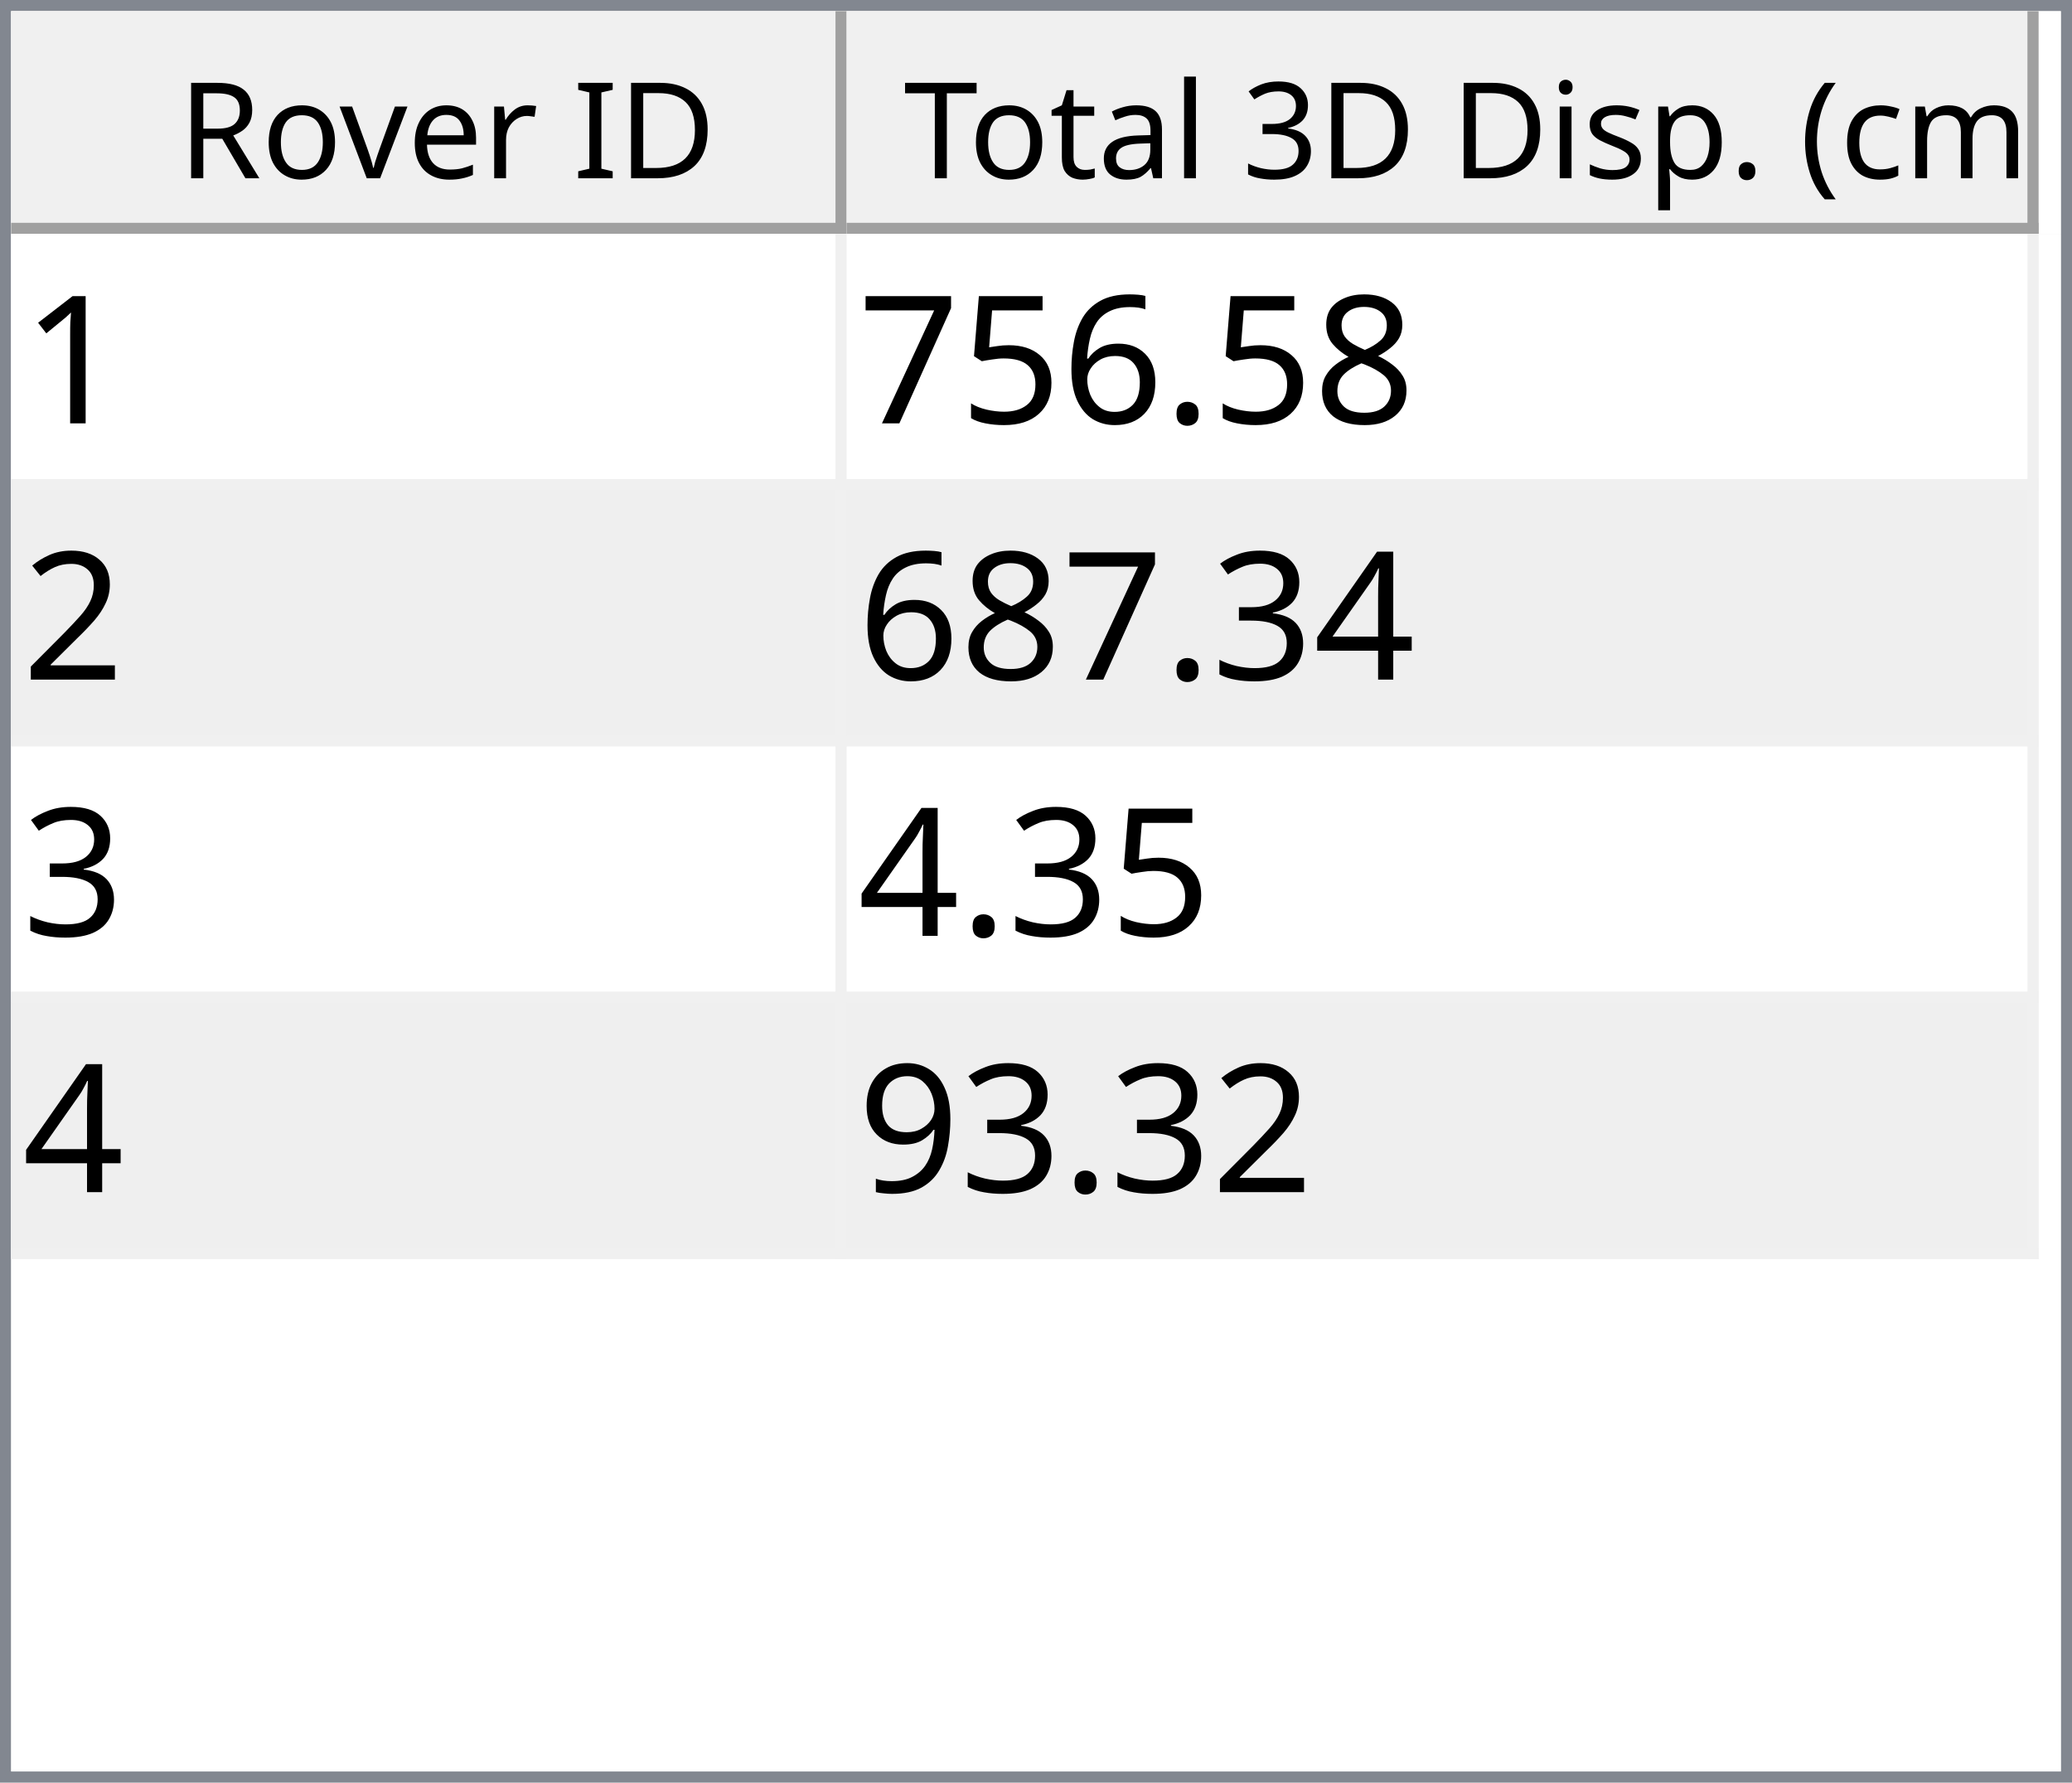
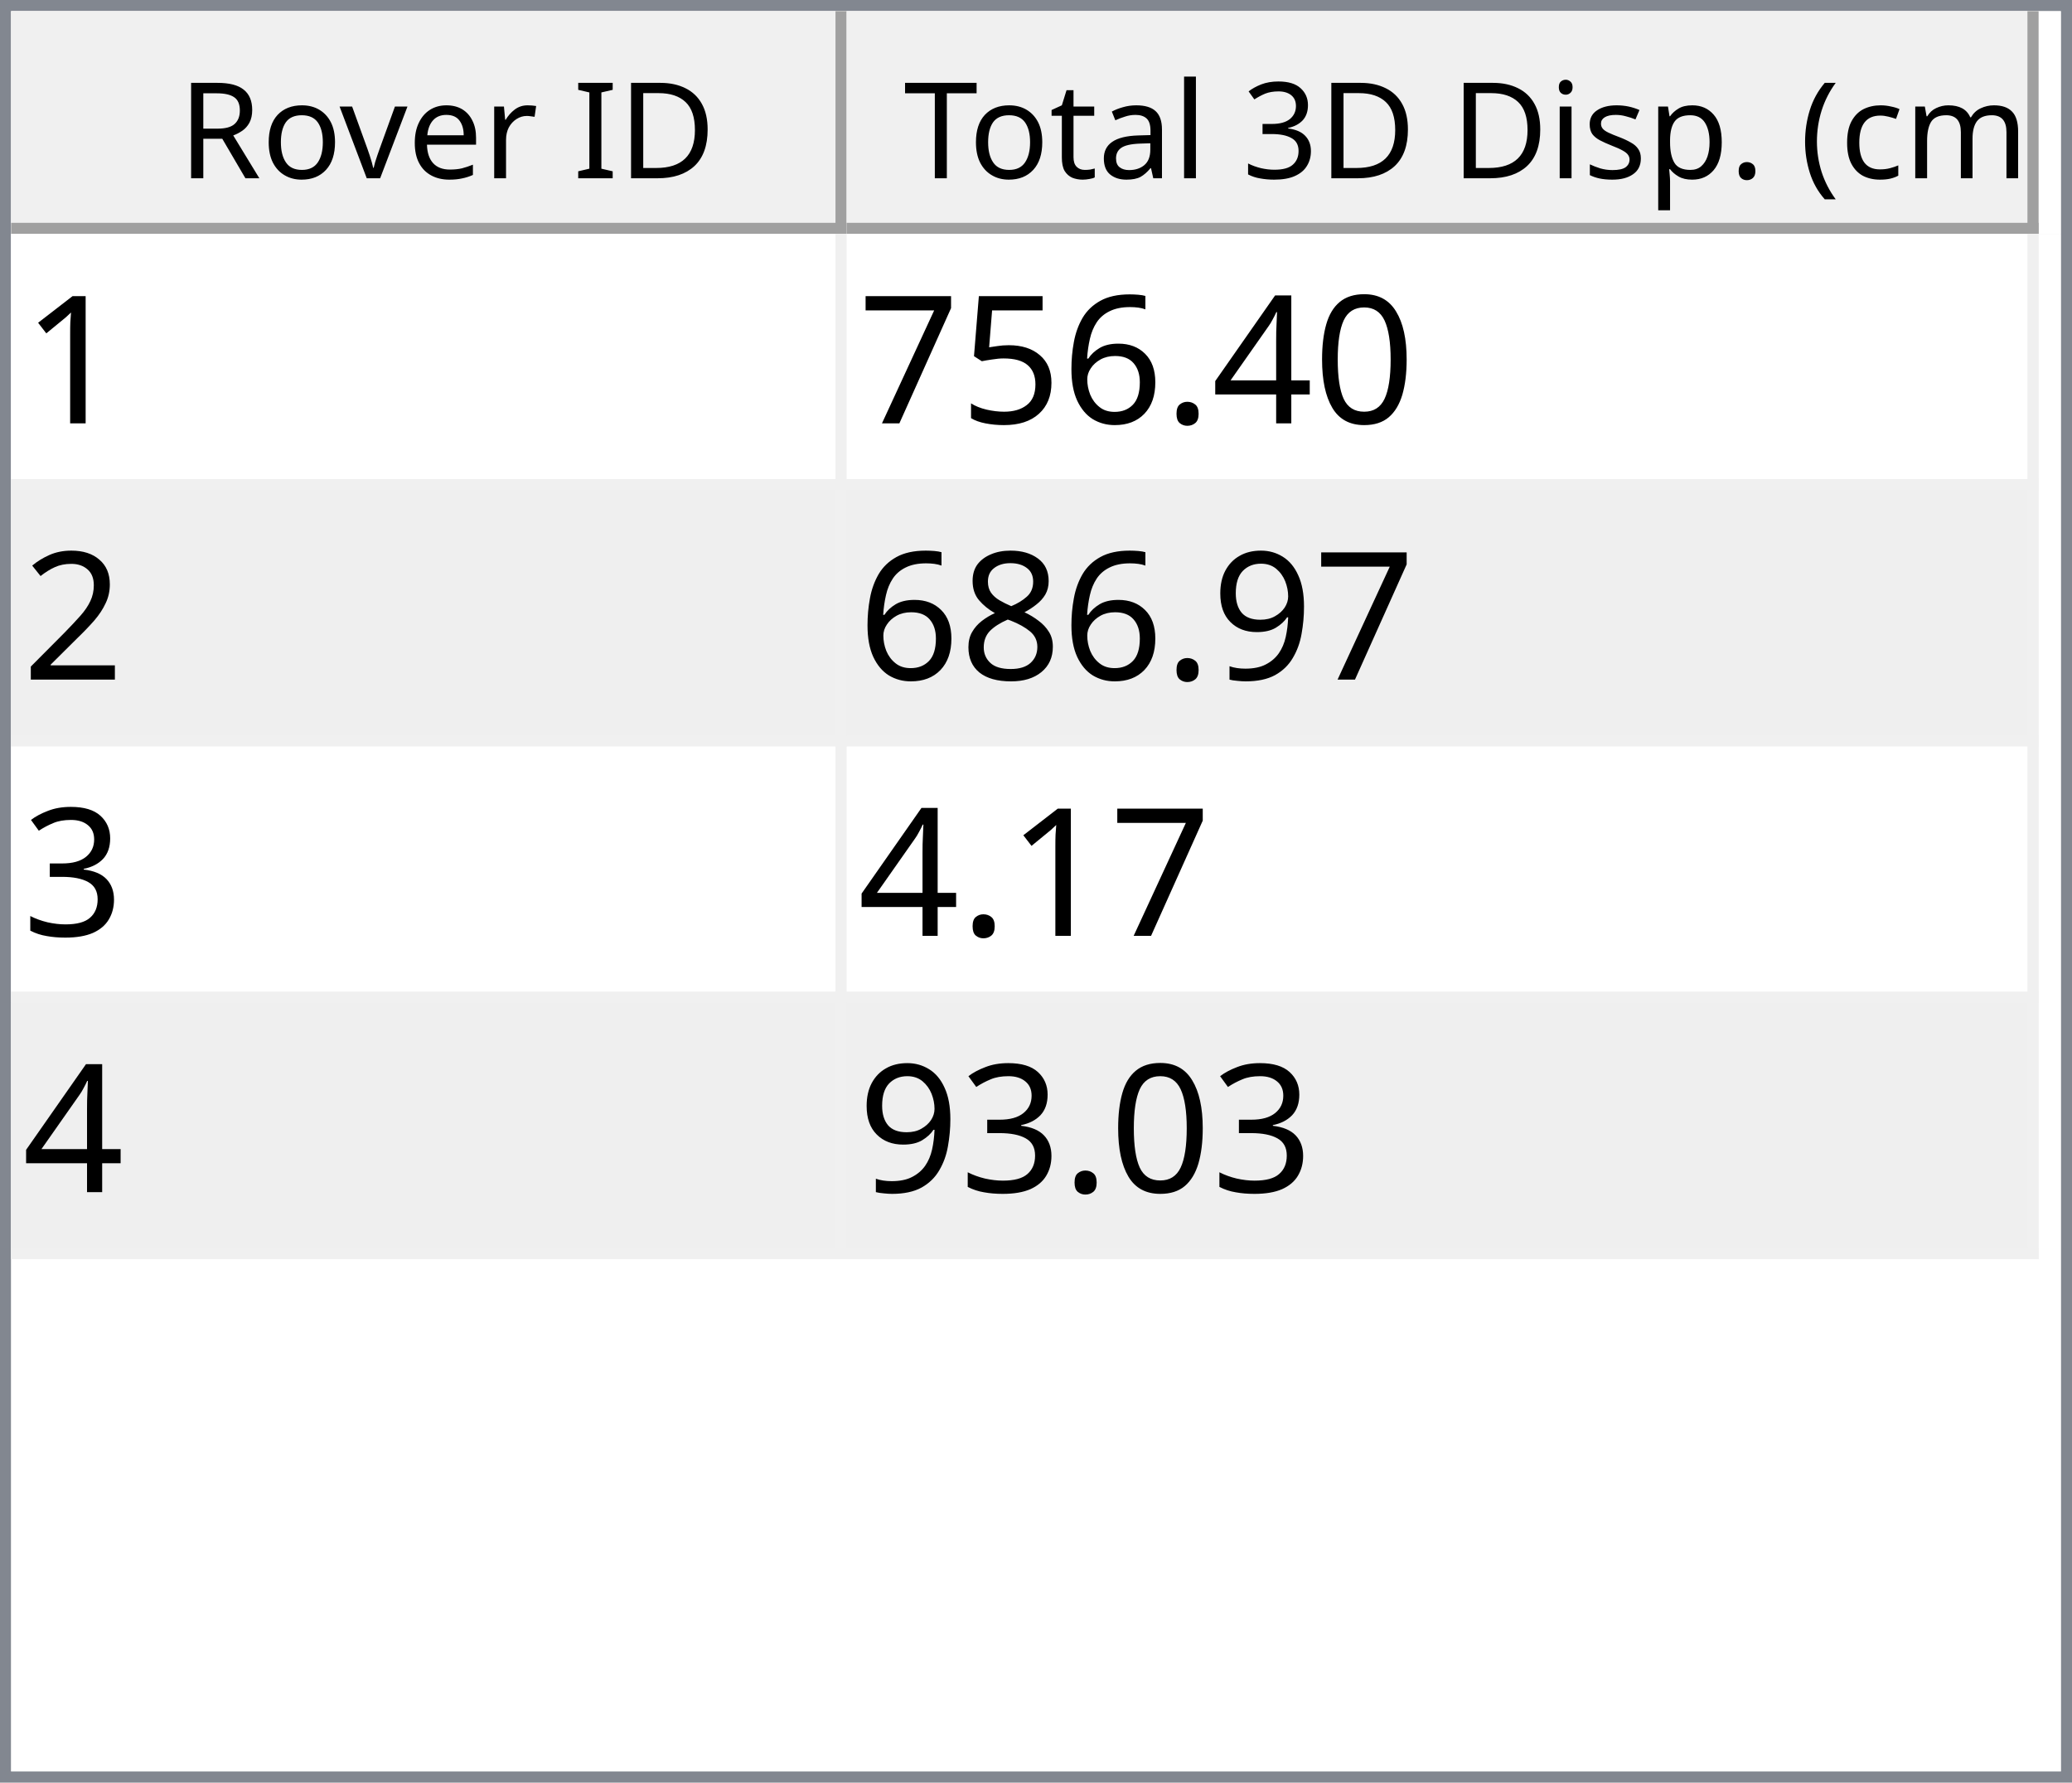
<svg xmlns="http://www.w3.org/2000/svg" style="fill-opacity:1; color-rendering:auto; color-interpolation:auto; text-rendering:auto; stroke:black; stroke-linecap:square; stroke-miterlimit:10; shape-rendering:auto; stroke-opacity:1; fill:black; stroke-dasharray:none; font-weight:normal; stroke-width:1; font-family:'Dialog'; font-style:normal; stroke-linejoin:miter; font-size:12px; stroke-dashoffset:0; image-rendering:auto;" width="186" height="160">
  <defs id="genericDefs" />
  <g>
    <defs id="defs1">
      <clipPath clipPathUnits="userSpaceOnUse" id="clipPath1">
        <path d="M0 0 L186 0 L186 160 L0 160 L0 0 Z" />
      </clipPath>
      <clipPath clipPathUnits="userSpaceOnUse" id="clipPath2">
        <path d="M0 0 L0 160 L186 160 L186 0 Z" />
      </clipPath>
      <clipPath clipPathUnits="userSpaceOnUse" id="clipPath3">
        <path d="M0 0 L0 20 L184 20 L184 0 Z" />
      </clipPath>
      <clipPath clipPathUnits="userSpaceOnUse" id="clipPath4">
        <path d="M0 0 L0 20 L75 20 L75 0 Z" />
      </clipPath>
      <clipPath clipPathUnits="userSpaceOnUse" id="clipPath5">
        <path d="M1 1 L1 19 L74 19 L74 1 Z" />
      </clipPath>
      <clipPath clipPathUnits="userSpaceOnUse" id="clipPath6">
        <path d="M0 0 L0 18 L73 18 L73 0 Z" />
      </clipPath>
      <clipPath clipPathUnits="userSpaceOnUse" id="clipPath7">
        <path d="M-0.5 -0.5 L-0.5 19.5 L74.5 19.5 L74.5 -0.5 Z" />
      </clipPath>
      <clipPath clipPathUnits="userSpaceOnUse" id="clipPath8">
        <path d="M0 0 L0 20 L107 20 L107 0 Z" />
      </clipPath>
      <clipPath clipPathUnits="userSpaceOnUse" id="clipPath9">
        <path d="M1 1 L1 19 L106 19 L106 1 Z" />
      </clipPath>
      <clipPath clipPathUnits="userSpaceOnUse" id="clipPath10">
        <path d="M0 0 L0 18 L105 18 L105 0 Z" />
      </clipPath>
      <clipPath clipPathUnits="userSpaceOnUse" id="clipPath11">
        <path d="M-0.5 -0.5 L-0.5 19.5 L106.5 19.5 L106.5 -0.5 Z" />
      </clipPath>
      <clipPath clipPathUnits="userSpaceOnUse" id="clipPath12">
        <path d="M0 0 L0 138 L184 138 L184 0 Z" />
      </clipPath>
      <clipPath clipPathUnits="userSpaceOnUse" id="clipPath13">
        <path d="M0 0 L0 92 L182 92 L182 0 Z" />
      </clipPath>
      <clipPath clipPathUnits="userSpaceOnUse" id="clipPath14">
        <path d="M-0.5 -0.5 L-0.5 91.5 L181.5 91.5 L181.5 -0.5 Z" />
      </clipPath>
      <clipPath clipPathUnits="userSpaceOnUse" id="clipPath15">
        <path d="M0 0 L0 22 L74 22 L74 0 Z" />
      </clipPath>
      <clipPath clipPathUnits="userSpaceOnUse" id="clipPath16">
        <path d="M0 0 L0 22 L106 22 L106 0 Z" />
      </clipPath>
      <font horiz-adv-x="64.551" id="font1">
        <font-face ascent="107.91" descent="25.098" units-per-em="100" style="font-style:normal; font-family:Segoe UI; font-weight:normal;" />
        <missing-glyph horiz-adv-x="64.551" d="M8.109 0 L8.109 68.266 L56.453 68.266 L56.453 0 L8.109 0 ZM15.328 7.234 L49.219 7.234 L49.219 61.031 L15.328 61.031 L15.328 7.234 Z" />
        <glyph unicode="D" horiz-adv-x="70.117" d="M9.188 0 L9.188 70.016 L28.516 70.016 Q65.531 70.016 65.531 35.891 Q65.531 19.672 55.25 9.836 Q44.969 0 27.734 0 L9.188 0 ZM17.391 62.594 L17.391 7.422 L27.828 7.422 Q41.609 7.422 49.273 14.797 Q56.938 22.172 56.938 35.688 Q56.938 62.594 28.328 62.594 L17.391 62.594 Z" />
        <glyph unicode="I" horiz-adv-x="26.611" d="M17.391 0 L9.188 0 L9.188 70.016 L17.391 70.016 L17.391 0 Z" />
        <glyph unicode=" " horiz-adv-x="27.393" d="" />
        <glyph unicode="r" horiz-adv-x="34.766" d="M34.188 41.891 Q32.078 43.5 28.125 43.5 Q23 43.5 19.555 38.672 Q16.109 33.844 16.109 25.484 L16.109 0 L8.109 0 L8.109 50 L16.109 50 L16.109 39.703 L16.312 39.703 Q18.016 44.969 21.531 47.922 Q25.047 50.875 29.391 50.875 Q32.516 50.875 34.188 50.203 L34.188 41.891 Z" />
        <glyph unicode="e" horiz-adv-x="52.295" d="M48.297 23 L12.984 23 Q13.188 14.656 17.484 10.109 Q21.781 5.562 29.297 5.562 Q37.75 5.562 44.828 11.141 L44.828 3.609 Q38.234 -1.172 27.391 -1.172 Q16.797 -1.172 10.742 5.641 Q4.688 12.453 4.688 24.812 Q4.688 36.469 11.305 43.82 Q17.922 51.172 27.734 51.172 Q37.547 51.172 42.922 44.828 Q48.297 38.484 48.297 27.203 L48.297 23 ZM40.094 29.781 Q40.047 36.719 36.75 40.578 Q33.453 44.438 27.594 44.438 Q21.922 44.438 17.969 40.383 Q14.016 36.328 13.094 29.781 L40.094 29.781 Z" />
        <glyph unicode="v" horiz-adv-x="47.9" d="M47.406 50 L27.484 0 L19.625 0 L0.688 50 L9.469 50 L22.172 13.672 Q23.578 9.672 23.922 6.688 L24.125 6.688 Q24.609 10.453 25.688 13.484 L38.969 50 L47.406 50 Z" />
        <glyph unicode="o" horiz-adv-x="58.594" d="M29 -1.172 Q17.922 -1.172 11.305 5.836 Q4.688 12.844 4.688 24.422 Q4.688 37.016 11.57 44.094 Q18.453 51.172 30.172 51.172 Q41.359 51.172 47.633 44.289 Q53.906 37.406 53.906 25.203 Q53.906 13.234 47.141 6.031 Q40.375 -1.172 29 -1.172 ZM29.594 44.438 Q21.875 44.438 17.383 39.188 Q12.891 33.938 12.891 24.703 Q12.891 15.828 17.43 10.695 Q21.969 5.562 29.594 5.562 Q37.359 5.562 41.531 10.594 Q45.703 15.625 45.703 24.906 Q45.703 34.281 41.531 39.359 Q37.359 44.438 29.594 44.438 Z" />
        <glyph unicode="R" horiz-adv-x="59.814" d="M59.375 0 L49.609 0 L37.891 19.625 Q36.281 22.359 34.766 24.289 Q33.25 26.219 31.664 27.438 Q30.078 28.656 28.25 29.219 Q26.422 29.781 24.125 29.781 L17.391 29.781 L17.391 0 L9.188 0 L9.188 70.016 L30.078 70.016 Q34.672 70.016 38.555 68.867 Q42.438 67.719 45.289 65.375 Q48.141 63.031 49.758 59.547 Q51.375 56.062 51.375 51.375 Q51.375 47.703 50.273 44.656 Q49.172 41.609 47.148 39.211 Q45.125 36.812 42.266 35.133 Q39.406 33.453 35.844 32.516 L35.844 32.328 Q37.594 31.547 38.891 30.547 Q40.188 29.547 41.359 28.18 Q42.531 26.812 43.68 25.078 Q44.828 23.344 46.234 21.047 L59.375 0 ZM17.391 62.594 L17.391 37.203 L28.516 37.203 Q31.594 37.203 34.203 38.133 Q36.812 39.062 38.719 40.797 Q40.625 42.531 41.703 45.047 Q42.781 47.562 42.781 50.688 Q42.781 56.297 39.141 59.445 Q35.5 62.594 28.609 62.594 L17.391 62.594 Z" />
        <glyph unicode=")" horiz-adv-x="30.176" d="M8.297 -15.922 L1.172 -15.922 Q16.406 2.344 16.406 26.812 Q16.406 51.469 1.078 70.016 L8.297 70.016 Q23.531 52.156 23.531 26.703 Q23.531 1.375 8.297 -15.922 Z" />
        <glyph unicode="m" horiz-adv-x="86.133" d="M79.109 0 L71.094 0 L71.094 28.719 Q71.094 37.016 68.531 40.727 Q65.969 44.438 59.906 44.438 Q54.781 44.438 51.195 39.75 Q47.609 35.062 47.609 28.516 L47.609 0 L39.594 0 L39.594 29.688 Q39.594 44.438 28.219 44.438 Q22.953 44.438 19.531 40.016 Q16.109 35.594 16.109 28.516 L16.109 0 L8.109 0 L8.109 50 L16.109 50 L16.109 42.094 L16.312 42.094 Q21.625 51.172 31.844 51.172 Q36.969 51.172 40.773 48.312 Q44.578 45.453 46 40.828 Q51.562 51.172 62.594 51.172 Q79.109 51.172 79.109 30.812 L79.109 0 Z" />
        <glyph unicode="c" horiz-adv-x="46.191" d="M42.188 2.297 Q36.422 -1.172 28.516 -1.172 Q17.828 -1.172 11.258 5.789 Q4.688 12.75 4.688 23.828 Q4.688 36.188 11.766 43.68 Q18.844 51.172 30.672 51.172 Q37.25 51.172 42.281 48.734 L42.281 40.531 Q36.719 44.438 30.375 44.438 Q22.703 44.438 17.797 38.945 Q12.891 33.453 12.891 24.516 Q12.891 15.719 17.508 10.641 Q22.125 5.562 29.891 5.562 Q36.422 5.562 42.188 9.906 L42.188 2.297 Z" />
        <glyph unicode="(" horiz-adv-x="30.176" d="M29.109 -15.922 L21.969 -15.922 Q6.844 1.375 6.844 26.703 Q6.844 52.156 21.969 70.016 L29.203 70.016 Q13.875 51.469 13.875 26.812 Q13.875 2.344 29.109 -15.922 Z" />
        <glyph unicode="." horiz-adv-x="21.68" d="M10.891 -1.078 Q8.641 -1.078 7.055 0.539 Q5.469 2.156 5.469 4.391 Q5.469 6.641 7.055 8.273 Q8.641 9.906 10.891 9.906 Q13.188 9.906 14.797 8.273 Q16.406 6.641 16.406 4.391 Q16.406 2.156 14.797 0.539 Q13.188 -1.078 10.891 -1.078 Z" />
        <glyph unicode="p" horiz-adv-x="58.789" d="M16.312 7.234 L16.109 7.234 L16.109 -23 L8.109 -23 L8.109 50 L16.109 50 L16.109 41.219 L16.312 41.219 Q22.219 51.172 33.594 51.172 Q43.266 51.172 48.688 44.461 Q54.109 37.75 54.109 26.469 Q54.109 13.922 48 6.375 Q41.891 -1.172 31.297 -1.172 Q21.578 -1.172 16.312 7.234 ZM16.109 27.391 L16.109 20.406 Q16.109 14.203 20.141 9.883 Q24.172 5.562 30.375 5.562 Q37.641 5.562 41.773 11.133 Q45.906 16.703 45.906 26.609 Q45.906 34.969 42.047 39.703 Q38.188 44.438 31.594 44.438 Q24.609 44.438 20.359 39.578 Q16.109 34.719 16.109 27.391 Z" />
        <glyph unicode="s" horiz-adv-x="42.432" d="M5.078 1.812 L5.078 10.406 Q11.625 5.562 19.484 5.562 Q30.031 5.562 30.031 12.594 Q30.031 14.594 29.125 15.992 Q28.219 17.391 26.68 18.461 Q25.141 19.531 23.07 20.383 Q21 21.234 18.609 22.172 Q15.281 23.484 12.766 24.828 Q10.25 26.172 8.57 27.859 Q6.891 29.547 6.031 31.695 Q5.172 33.844 5.172 36.719 Q5.172 40.234 6.789 42.945 Q8.406 45.656 11.086 47.484 Q13.766 49.312 17.211 50.242 Q20.656 51.172 24.312 51.172 Q30.812 51.172 35.938 48.922 L35.938 40.828 Q30.422 44.438 23.25 44.438 Q21 44.438 19.195 43.922 Q17.391 43.406 16.094 42.477 Q14.797 41.547 14.086 40.258 Q13.375 38.969 13.375 37.406 Q13.375 35.453 14.086 34.133 Q14.797 32.812 16.164 31.789 Q17.531 30.766 19.484 29.938 Q21.438 29.109 23.922 28.125 Q27.25 26.859 29.883 25.516 Q32.516 24.172 34.375 22.484 Q36.234 20.797 37.234 18.602 Q38.234 16.406 38.234 13.375 Q38.234 9.672 36.602 6.938 Q34.969 4.203 32.234 2.398 Q29.5 0.594 25.93 -0.289 Q22.359 -1.172 18.453 -1.172 Q10.75 -1.172 5.078 1.812 Z" />
        <glyph unicode="i" horiz-adv-x="24.219" d="M12.203 62.703 Q10.062 62.703 8.547 64.164 Q7.031 65.625 7.031 67.875 Q7.031 70.125 8.547 71.609 Q10.062 73.094 12.203 73.094 Q14.406 73.094 15.945 71.609 Q17.484 70.125 17.484 67.875 Q17.484 65.719 15.945 64.211 Q14.406 62.703 12.203 62.703 ZM16.109 0 L8.109 0 L8.109 50 L16.109 50 L16.109 0 Z" />
        <glyph unicode="3" horiz-adv-x="53.906" d="M46.531 19.828 Q46.531 15.094 44.75 11.211 Q42.969 7.328 39.719 4.57 Q36.469 1.812 31.93 0.297 Q27.391 -1.219 21.922 -1.219 Q11.922 -1.219 6 2.594 L6 11.188 Q13.094 5.609 22.219 5.609 Q25.875 5.609 28.828 6.539 Q31.781 7.469 33.906 9.227 Q36.031 10.984 37.18 13.477 Q38.328 15.969 38.328 19.094 Q38.328 32.812 18.797 32.812 L12.984 32.812 L12.984 39.594 L18.5 39.594 Q35.797 39.594 35.797 52.484 Q35.797 64.406 22.609 64.406 Q15.188 64.406 8.688 59.422 L8.688 67.188 Q15.375 71.188 24.609 71.188 Q29 71.188 32.57 69.969 Q36.141 68.75 38.68 66.555 Q41.219 64.359 42.609 61.281 Q44 58.203 44 54.5 Q44 40.672 30.031 36.719 L30.031 36.531 Q33.594 36.141 36.625 34.797 Q39.656 33.453 41.852 31.305 Q44.047 29.156 45.289 26.25 Q46.531 23.344 46.531 19.828 Z" />
        <glyph unicode="l" horiz-adv-x="24.219" d="M16.109 0 L8.109 0 L8.109 74.031 L16.109 74.031 L16.109 0 Z" />
        <glyph unicode="a" horiz-adv-x="50.879" d="M43.891 0 L35.891 0 L35.891 7.812 L35.688 7.812 Q30.469 -1.172 20.312 -1.172 Q12.844 -1.172 8.617 2.781 Q4.391 6.734 4.391 13.281 Q4.391 27.297 20.906 29.594 L35.891 31.688 Q35.891 44.438 25.594 44.438 Q16.547 44.438 9.281 38.281 L9.281 46.484 Q16.656 51.172 26.266 51.172 Q43.891 51.172 43.891 32.516 L43.891 0 ZM35.891 25.297 L23.828 23.641 Q18.266 22.859 15.43 20.875 Q12.594 18.891 12.594 13.875 Q12.594 10.203 15.211 7.883 Q17.828 5.562 22.172 5.562 Q28.125 5.562 32.008 9.742 Q35.891 13.922 35.891 20.312 L35.891 25.297 Z" />
        <glyph unicode="t" horiz-adv-x="33.887" d="M31.297 0.484 Q28.469 -1.078 23.828 -1.078 Q10.688 -1.078 10.688 13.578 L10.688 43.172 L2.094 43.172 L2.094 50 L10.688 50 L10.688 62.203 L18.703 64.797 L18.703 50 L31.297 50 L31.297 43.172 L18.703 43.172 L18.703 14.984 Q18.703 9.969 20.414 7.82 Q22.125 5.672 26.078 5.672 Q29.109 5.672 31.297 7.328 L31.297 0.484 Z" />
        <glyph unicode="T" horiz-adv-x="52.393" d="M50.594 62.594 L30.375 62.594 L30.375 0 L22.172 0 L22.172 62.594 L2 62.594 L2 70.016 L50.594 70.016 L50.594 62.594 Z" />
      </font>
      <font horiz-adv-x="75.0" id="font2">
        <font-face ascent="100.537" descent="21.973" units-per-em="100" style="font-style:normal; font-family:sans-serif; font-weight:normal;" />
        <missing-glyph horiz-adv-x="75.0" d="M12.5 0 L12.5 62.5 L62.5 62.5 L62.5 0 L12.5 0 ZM14.062 1.562 L60.938 1.562 L60.938 60.938 L14.062 60.938 L14.062 1.562 Z" />
        <glyph unicode="1" horiz-adv-x="55.615" d="M37.25 0 L28.469 0 L28.469 56 Q25.297 52.984 20.141 49.953 Q14.984 46.922 10.891 45.406 L10.891 53.906 Q18.266 57.375 23.781 62.305 Q29.297 67.234 31.594 71.875 L37.25 71.875 L37.25 0 Z" />
-         <glyph unicode="8" horiz-adv-x="55.615" d="M17.672 38.812 Q12.203 40.828 9.57 44.539 Q6.938 48.25 6.938 53.422 Q6.938 61.234 12.555 66.555 Q18.172 71.875 27.484 71.875 Q36.859 71.875 42.578 66.43 Q48.297 60.984 48.297 53.172 Q48.297 48.188 45.68 44.508 Q43.062 40.828 37.75 38.812 Q44.344 36.672 47.781 31.883 Q51.219 27.094 51.219 20.453 Q51.219 11.281 44.727 5.031 Q38.234 -1.219 27.641 -1.219 Q17.047 -1.219 10.547 5.055 Q4.047 11.328 4.047 20.703 Q4.047 27.688 7.594 32.398 Q11.141 37.109 17.672 38.812 ZM15.922 53.719 Q15.922 48.641 19.195 45.414 Q22.469 42.188 27.688 42.188 Q32.766 42.188 36.016 45.383 Q39.266 48.578 39.266 53.219 Q39.266 58.062 35.914 61.359 Q32.562 64.656 27.594 64.656 Q22.562 64.656 19.242 61.43 Q15.922 58.203 15.922 53.719 ZM13.094 20.656 Q13.094 16.891 14.875 13.375 Q16.656 9.859 20.172 7.93 Q23.688 6 27.734 6 Q34.031 6 38.133 10.055 Q42.234 14.109 42.234 20.359 Q42.234 26.703 38.016 30.859 Q33.797 35.016 27.438 35.016 Q21.234 35.016 17.164 30.914 Q13.094 26.812 13.094 20.656 Z" />
+         <glyph unicode="0" horiz-adv-x="55.615" d="M4.156 35.297 Q4.156 48 6.766 55.742 Q9.375 63.484 14.523 67.68 Q19.672 71.875 27.484 71.875 Q33.25 71.875 37.594 69.555 Q41.938 67.234 44.773 62.867 Q47.609 58.5 49.219 52.227 Q50.828 45.953 50.828 35.297 Q50.828 22.703 48.242 14.969 Q45.656 7.234 40.508 3.008 Q35.359 -1.219 27.484 -1.219 Q17.141 -1.219 11.234 6.203 Q4.156 15.141 4.156 35.297 ZM13.188 35.297 Q13.188 17.672 17.312 11.836 Q21.438 6 27.484 6 Q33.547 6 37.672 11.859 Q41.797 17.719 41.797 35.297 Q41.797 52.984 37.672 58.789 Q33.547 64.594 27.391 64.594 Q21.344 64.594 17.719 59.469 Q13.188 52.938 13.188 35.297 Z" />
+         <glyph unicode="4" horiz-adv-x="55.615" d="M32.328 0 L32.328 17.141 L1.266 17.141 L1.266 25.203 L33.938 71.578 L41.109 71.578 L41.109 25.203 L50.781 25.203 L50.781 17.141 L41.109 17.141 L41.109 0 L32.328 0 ZM32.328 25.203 L32.328 57.469 L9.906 25.203 L32.328 25.203 Z" />
        <glyph unicode="." horiz-adv-x="27.783" d="M9.078 0 L9.078 10.016 L19.094 10.016 L19.094 0 L9.078 0 Z" />
        <glyph unicode="6" horiz-adv-x="55.615" d="M49.75 54.047 L41.016 53.375 Q39.844 58.547 37.703 60.891 Q34.125 64.656 28.906 64.656 Q24.703 64.656 21.531 62.312 Q17.391 59.281 14.992 53.469 Q12.594 47.656 12.5 36.922 Q15.672 41.75 20.266 44.094 Q24.859 46.438 29.891 46.438 Q38.672 46.438 44.852 39.969 Q51.031 33.5 51.031 23.25 Q51.031 16.5 48.125 10.719 Q45.219 4.938 40.141 1.859 Q35.062 -1.219 28.609 -1.219 Q17.625 -1.219 10.695 6.859 Q3.766 14.938 3.766 33.5 Q3.766 54.25 11.422 63.672 Q18.109 71.875 29.438 71.875 Q37.891 71.875 43.289 67.141 Q48.688 62.406 49.75 54.047 ZM13.875 23.188 Q13.875 18.656 15.797 14.508 Q17.719 10.359 21.188 8.18 Q24.656 6 28.469 6 Q34.031 6 38.039 10.492 Q42.047 14.984 42.047 22.703 Q42.047 30.125 38.086 34.398 Q34.125 38.672 28.125 38.672 Q22.172 38.672 18.023 34.398 Q13.875 30.125 13.875 23.188 Z" />
        <glyph unicode="5" horiz-adv-x="55.615" d="M4.156 18.75 L13.375 19.531 Q14.406 12.797 18.141 9.398 Q21.875 6 27.156 6 Q33.5 6 37.891 10.789 Q42.281 15.578 42.281 23.484 Q42.281 31 38.062 35.352 Q33.844 39.703 27 39.703 Q22.75 39.703 19.336 37.773 Q15.922 35.844 13.969 32.766 L5.719 33.844 L12.641 70.609 L48.25 70.609 L48.25 62.203 L19.672 62.203 L15.828 42.969 Q22.266 47.469 29.344 47.469 Q38.719 47.469 45.164 40.969 Q51.609 34.469 51.609 24.266 Q51.609 14.547 45.953 7.469 Q39.062 -1.219 27.156 -1.219 Q17.391 -1.219 11.211 4.25 Q5.031 9.719 4.156 18.75 Z" />
        <glyph unicode="7" horiz-adv-x="55.615" d="M4.734 62.203 L4.734 70.656 L51.078 70.656 L51.078 63.812 Q44.234 56.547 37.523 44.484 Q30.812 32.422 27.156 19.672 Q24.516 10.688 23.781 0 L14.75 0 Q14.891 8.453 18.062 20.414 Q21.234 32.375 27.172 43.484 Q33.109 54.594 39.797 62.203 L4.734 62.203 Z" />
        <glyph unicode="2" horiz-adv-x="55.615" d="M50.344 8.453 L50.344 0 L3.031 0 Q2.938 3.172 4.047 6.109 Q5.859 10.938 9.836 15.625 Q13.812 20.312 21.344 26.469 Q33.016 36.031 37.117 41.625 Q41.219 47.219 41.219 52.203 Q41.219 57.422 37.477 61.008 Q33.734 64.594 27.734 64.594 Q21.391 64.594 17.578 60.789 Q13.766 56.984 13.719 50.25 L4.688 51.172 Q5.609 61.281 11.664 66.578 Q17.719 71.875 27.938 71.875 Q38.234 71.875 44.242 66.164 Q50.25 60.453 50.25 52 Q50.25 47.703 48.492 43.555 Q46.734 39.406 42.656 34.812 Q38.578 30.219 29.109 22.219 Q21.188 15.578 18.945 13.211 Q16.703 10.844 15.234 8.453 L50.344 8.453 Z" />
-         <glyph unicode="4" horiz-adv-x="55.615" d="M32.328 0 L32.328 17.141 L1.266 17.141 L1.266 25.203 L33.938 71.578 L41.109 71.578 L41.109 25.203 L50.781 25.203 L50.781 17.141 L41.109 17.141 L41.109 0 L32.328 0 ZM32.328 25.203 L32.328 57.469 L9.906 25.203 L32.328 25.203 Z" />
+         <glyph unicode="9" horiz-adv-x="55.615" d="M5.469 16.547 L13.922 17.328 Q14.984 11.375 18.016 8.688 Q21.047 6 25.781 6 Q29.828 6 32.883 7.859 Q35.938 9.719 37.891 12.82 Q39.844 15.922 41.164 21.195 Q42.484 26.469 42.484 31.938 Q42.484 32.516 42.438 33.688 Q39.797 29.5 35.234 26.883 Q30.672 24.266 25.344 24.266 Q16.453 24.266 10.305 30.711 Q4.156 37.156 4.156 47.703 Q4.156 58.594 10.578 65.234 Q17 71.875 26.656 71.875 Q33.641 71.875 39.43 68.117 Q45.219 64.359 48.219 57.398 Q51.219 50.438 51.219 37.25 Q51.219 23.531 48.242 15.406 Q45.266 7.281 39.383 3.031 Q33.5 -1.219 25.594 -1.219 Q17.188 -1.219 11.867 3.445 Q6.547 8.109 5.469 16.547 ZM41.453 48.141 Q41.453 55.719 37.43 60.156 Q33.406 64.594 27.734 64.594 Q21.875 64.594 17.531 59.812 Q13.188 55.031 13.188 47.406 Q13.188 40.578 17.312 36.305 Q21.438 32.031 27.484 32.031 Q33.594 32.031 37.523 36.305 Q41.453 40.578 41.453 48.141 Z" />
+         <glyph unicode="8" horiz-adv-x="55.615" d="M17.672 38.812 Q12.203 40.828 9.57 44.539 Q6.938 48.25 6.938 53.422 Q6.938 61.234 12.555 66.555 Q18.172 71.875 27.484 71.875 Q36.859 71.875 42.578 66.43 Q48.297 60.984 48.297 53.172 Q48.297 48.188 45.68 44.508 Q43.062 40.828 37.75 38.812 Q44.344 36.672 47.781 31.883 Q51.219 27.094 51.219 20.453 Q51.219 11.281 44.727 5.031 Q38.234 -1.219 27.641 -1.219 Q17.047 -1.219 10.547 5.055 Q4.047 11.328 4.047 20.703 Q4.047 27.688 7.594 32.398 Q11.141 37.109 17.672 38.812 ZM15.922 53.719 Q15.922 48.641 19.195 45.414 Q22.469 42.188 27.688 42.188 Q32.766 42.188 36.016 45.383 Q39.266 48.578 39.266 53.219 Q39.266 58.062 35.914 61.359 Q32.562 64.656 27.594 64.656 Q22.562 64.656 19.242 61.43 Q15.922 58.203 15.922 53.719 ZM13.094 20.656 Q13.094 16.891 14.875 13.375 Q16.656 9.859 20.172 7.93 Q23.688 6 27.734 6 Q34.031 6 38.133 10.055 Q42.234 14.109 42.234 20.359 Q42.234 26.703 38.016 30.859 Q33.797 35.016 27.438 35.016 Q21.234 35.016 17.164 30.914 Q13.094 26.812 13.094 20.656 Z" />
        <glyph unicode="3" horiz-adv-x="55.615" d="M4.203 18.891 L12.984 20.062 Q14.5 12.594 18.141 9.297 Q21.781 6 27 6 Q33.203 6 37.477 10.297 Q41.75 14.594 41.75 20.953 Q41.75 27 37.797 30.93 Q33.844 34.859 27.734 34.859 Q25.25 34.859 21.531 33.891 L22.516 41.609 Q23.391 41.5 23.922 41.5 Q29.547 41.5 34.039 44.43 Q38.531 47.359 38.531 53.469 Q38.531 58.297 35.258 61.477 Q31.984 64.656 26.812 64.656 Q21.688 64.656 18.266 61.43 Q14.844 58.203 13.875 51.766 L5.078 53.328 Q6.688 62.156 12.398 67.016 Q18.109 71.875 26.609 71.875 Q32.469 71.875 37.398 69.359 Q42.328 66.844 44.945 62.5 Q47.562 58.156 47.562 53.266 Q47.562 48.641 45.07 44.828 Q42.578 41.016 37.703 38.766 Q44.047 37.312 47.562 32.695 Q51.078 28.078 51.078 21.141 Q51.078 11.766 44.242 5.25 Q37.406 -1.266 26.953 -1.266 Q17.531 -1.266 11.305 4.352 Q5.078 9.969 4.203 18.891 Z" />
-         <glyph unicode="9" horiz-adv-x="55.615" d="M5.469 16.547 L13.922 17.328 Q14.984 11.375 18.016 8.688 Q21.047 6 25.781 6 Q29.828 6 32.883 7.859 Q35.938 9.719 37.891 12.82 Q39.844 15.922 41.164 21.195 Q42.484 26.469 42.484 31.938 Q42.484 32.516 42.438 33.688 Q39.797 29.5 35.234 26.883 Q30.672 24.266 25.344 24.266 Q16.453 24.266 10.305 30.711 Q4.156 37.156 4.156 47.703 Q4.156 58.594 10.578 65.234 Q17 71.875 26.656 71.875 Q33.641 71.875 39.43 68.117 Q45.219 64.359 48.219 57.398 Q51.219 50.438 51.219 37.25 Q51.219 23.531 48.242 15.406 Q45.266 7.281 39.383 3.031 Q33.5 -1.219 25.594 -1.219 Q17.188 -1.219 11.867 3.445 Q6.547 8.109 5.469 16.547 ZM41.453 48.141 Q41.453 55.719 37.43 60.156 Q33.406 64.594 27.734 64.594 Q21.875 64.594 17.531 59.812 Q13.188 55.031 13.188 47.406 Q13.188 40.578 17.312 36.305 Q21.438 32.031 27.484 32.031 Q33.594 32.031 37.523 36.305 Q41.453 40.578 41.453 48.141 Z" />
      </font>
    </defs>
    <g style="fill:white; stroke:white;">
      <rect x="0" y="0" width="186" style="clip-path:url(#clipPath1); stroke:none;" height="160" />
    </g>
    <g style="fill:white; text-rendering:optimizeSpeed; color-rendering:optimizeSpeed; image-rendering:optimizeSpeed; shape-rendering:crispEdges; stroke:white; color-interpolation:sRGB;">
      <rect x="0" width="186" height="160" y="0" style="stroke:none;" />
      <path style="stroke:none;" d="M0 160 L186 160 L186 0 L0 0 Z" />
    </g>
    <g style="fill:rgb(240,240,240); font-family:'Segoe UI'; stroke:rgb(240,240,240);">
      <rect x="0" y="0" width="186" style="clip-path:url(#clipPath2); stroke:none;" height="160" />
    </g>
    <g style="fill:rgb(130,135,144); font-family:'Segoe UI'; stroke:rgb(130,135,144);">
      <path d="M0 0 L186 0 L186 160 L0 160 L0 0 ZM1 1 L185 1 L185 159 L1 159 L1 1 Z" style="fill-rule:evenodd; clip-path:url(#clipPath2); stroke:none;" />
    </g>
    <g style="fill:white; font-family:'Segoe UI'; stroke:white;" transform="translate(1,1)">
      <rect x="0" y="0" width="184" style="clip-path:url(#clipPath3); stroke:none;" height="20" />
    </g>
    <g style="fill:rgb(240,240,240); font-family:'Segoe UI'; stroke:rgb(240,240,240);" transform="translate(1,1)">
      <rect x="0" y="0" width="75" style="clip-path:url(#clipPath4); stroke:none;" height="20" />
    </g>
    <g style="font-family:'Segoe UI';" transform="translate(2,2)">
      <text x="14" xml:space="preserve" y="14" style="clip-path:url(#clipPath6); stroke:none;">Rover ID</text>
    </g>
    <g style="fill:rgb(160,160,160); font-family:'Segoe UI'; stroke:rgb(160,160,160); stroke-linejoin:bevel;" transform="translate(1.5,1.5)">
      <line x1="74" x2="74" y1="0" style="fill:none; clip-path:url(#clipPath7);" y2="19" />
    </g>
    <g style="fill:rgb(160,160,160); font-family:'Segoe UI'; stroke:rgb(160,160,160); stroke-linejoin:bevel;" transform="matrix(1,0,0,1,1,1) translate(0.5,0.5)">
      <line x1="0" x2="74" y1="19" style="fill:none; clip-path:url(#clipPath7);" y2="19" />
    </g>
    <g style="fill:rgb(240,240,240); font-family:'Segoe UI'; stroke:rgb(240,240,240);" transform="translate(76,1)">
      <rect x="0" y="0" width="107" style="clip-path:url(#clipPath8); stroke:none;" height="20" />
    </g>
    <g style="font-family:'Segoe UI';" transform="translate(77,2)">
      <text x="1" xml:space="preserve" y="14" style="clip-path:url(#clipPath10); stroke:none;"> Total 3D Disp. (cm)</text>
    </g>
    <g style="fill:rgb(160,160,160); font-family:'Segoe UI'; stroke:rgb(160,160,160); stroke-linejoin:bevel;" transform="translate(76.5,1.5)">
      <line x1="106" x2="106" y1="0" style="fill:none; clip-path:url(#clipPath11);" y2="19" />
    </g>
    <g style="fill:rgb(160,160,160); font-family:'Segoe UI'; stroke:rgb(160,160,160); stroke-linejoin:bevel;" transform="matrix(1,0,0,1,76,1) translate(0.5,0.5)">
      <line x1="0" x2="106" y1="19" style="fill:none; clip-path:url(#clipPath11);" y2="19" />
    </g>
    <g style="fill:white; font-family:'Segoe UI'; stroke:white;" transform="translate(1,21)">
      <rect x="0" y="0" width="184" style="clip-path:url(#clipPath12); stroke:none;" height="138" />
    </g>
    <g style="fill:rgb(240,240,240); font-size:16px; font-family:sans-serif; stroke:rgb(240,240,240);" transform="translate(1,21)">
      <rect x="0" y="0" width="182" style="clip-path:url(#clipPath13); stroke:none;" height="92" />
      <line transform="translate(0.5,0.5)" x1="0" x2="181" y1="22" style="clip-path:url(#clipPath14); fill:none; stroke-linejoin:bevel;" y2="22" />
    </g>
    <g transform="matrix(1,0,0,1,1,21) translate(0.5,0.5)" style="fill:rgb(240,240,240); font-size:16px; font-family:sans-serif; stroke:rgb(240,240,240); stroke-linejoin:bevel;">
      <line x1="0" x2="181" y1="45" style="fill:none; clip-path:url(#clipPath14);" y2="45" />
    </g>
    <g transform="matrix(1,0,0,1,1,21) translate(0.5,0.5)" style="fill:rgb(240,240,240); font-size:16px; font-family:sans-serif; stroke:rgb(240,240,240); stroke-linejoin:bevel;">
      <line x1="0" x2="181" y1="68" style="fill:none; clip-path:url(#clipPath14);" y2="68" />
    </g>
    <g transform="matrix(1,0,0,1,1,21) translate(0.5,0.5)" style="fill:rgb(240,240,240); font-size:16px; font-family:sans-serif; stroke:rgb(240,240,240); stroke-linejoin:bevel;">
      <line x1="0" x2="181" y1="91" style="fill:none; clip-path:url(#clipPath14);" y2="91" />
    </g>
    <g transform="matrix(1,0,0,1,1,21) translate(0.5,0.5)" style="fill:rgb(240,240,240); font-size:16px; font-family:sans-serif; stroke:rgb(240,240,240); stroke-linejoin:bevel;">
      <line x1="74" x2="74" y1="0" style="fill:none; clip-path:url(#clipPath14);" y2="91" />
    </g>
    <g transform="matrix(1,0,0,1,1,21) translate(0.5,0.5)" style="fill:rgb(240,240,240); font-size:16px; font-family:sans-serif; stroke:rgb(240,240,240); stroke-linejoin:bevel;">
      <line x1="181" x2="181" y1="0" style="fill:none; clip-path:url(#clipPath14);" y2="91" />
    </g>
    <g style="fill:white; font-size:16px; font-family:sans-serif; stroke:white;" transform="matrix(1,0,0,1,1,21)">
      <rect x="0" y="0" width="74" style="clip-path:url(#clipPath15); stroke:none;" height="22" />
      <text x="1" y="17" style="fill:black; clip-path:url(#clipPath15); stroke:none;" xml:space="preserve">1</text>
    </g>
    <g style="fill:white; font-size:16px; font-family:sans-serif; stroke:white;" transform="matrix(1,0,0,1,1,21) translate(75,0)">
      <rect x="0" y="0" width="106" style="clip-path:url(#clipPath16); stroke:none;" height="22" />
-       <text x="1" y="17" style="fill:black; clip-path:url(#clipPath16); stroke:none;" xml:space="preserve">756.58</text>
+       <text x="1" y="17" style="fill:black; clip-path:url(#clipPath16); stroke:none;" xml:space="preserve">756.40</text>
    </g>
    <g style="fill:rgb(239,239,239); font-size:16px; font-family:sans-serif; stroke:rgb(239,239,239);" transform="matrix(1,0,0,1,1,21) translate(0,23)">
      <rect x="0" y="0" width="74" style="clip-path:url(#clipPath15); stroke:none;" height="22" />
      <text x="1" y="17" style="fill:black; clip-path:url(#clipPath15); stroke:none;" xml:space="preserve">2</text>
    </g>
    <g style="fill:rgb(239,239,239); font-size:16px; font-family:sans-serif; stroke:rgb(239,239,239);" transform="matrix(1,0,0,1,1,21) translate(75,23)">
      <rect x="0" y="0" width="106" style="clip-path:url(#clipPath16); stroke:none;" height="22" />
-       <text x="1" y="17" style="fill:black; clip-path:url(#clipPath16); stroke:none;" xml:space="preserve">687.34</text>
+       <text x="1" y="17" style="fill:black; clip-path:url(#clipPath16); stroke:none;" xml:space="preserve">686.97</text>
    </g>
    <g style="fill:white; font-size:16px; font-family:sans-serif; stroke:white;" transform="matrix(1,0,0,1,1,21) translate(0,46)">
      <rect x="0" y="0" width="74" style="clip-path:url(#clipPath15); stroke:none;" height="22" />
      <text x="1" y="17" style="fill:black; clip-path:url(#clipPath15); stroke:none;" xml:space="preserve">3</text>
    </g>
    <g style="fill:white; font-size:16px; font-family:sans-serif; stroke:white;" transform="matrix(1,0,0,1,1,21) translate(75,46)">
      <rect x="0" y="0" width="106" style="clip-path:url(#clipPath16); stroke:none;" height="22" />
-       <text x="1" y="17" style="fill:black; clip-path:url(#clipPath16); stroke:none;" xml:space="preserve">4.35</text>
+       <text x="1" y="17" style="fill:black; clip-path:url(#clipPath16); stroke:none;" xml:space="preserve">4.17</text>
    </g>
    <g style="fill:rgb(239,239,239); font-size:16px; font-family:sans-serif; stroke:rgb(239,239,239);" transform="matrix(1,0,0,1,1,21) translate(0,69)">
      <rect x="0" y="0" width="74" style="clip-path:url(#clipPath15); stroke:none;" height="22" />
      <text x="1" y="17" style="fill:black; clip-path:url(#clipPath15); stroke:none;" xml:space="preserve">4</text>
    </g>
    <g style="fill:rgb(239,239,239); font-size:16px; font-family:sans-serif; stroke:rgb(239,239,239);" transform="matrix(1,0,0,1,1,21) translate(75,69)">
      <rect x="0" y="0" width="106" style="clip-path:url(#clipPath16); stroke:none;" height="22" />
-       <text x="1" y="17" style="fill:black; clip-path:url(#clipPath16); stroke:none;" xml:space="preserve">93.32</text>
+       <text x="1" y="17" style="fill:black; clip-path:url(#clipPath16); stroke:none;" xml:space="preserve">93.03</text>
    </g>
  </g>
</svg>
